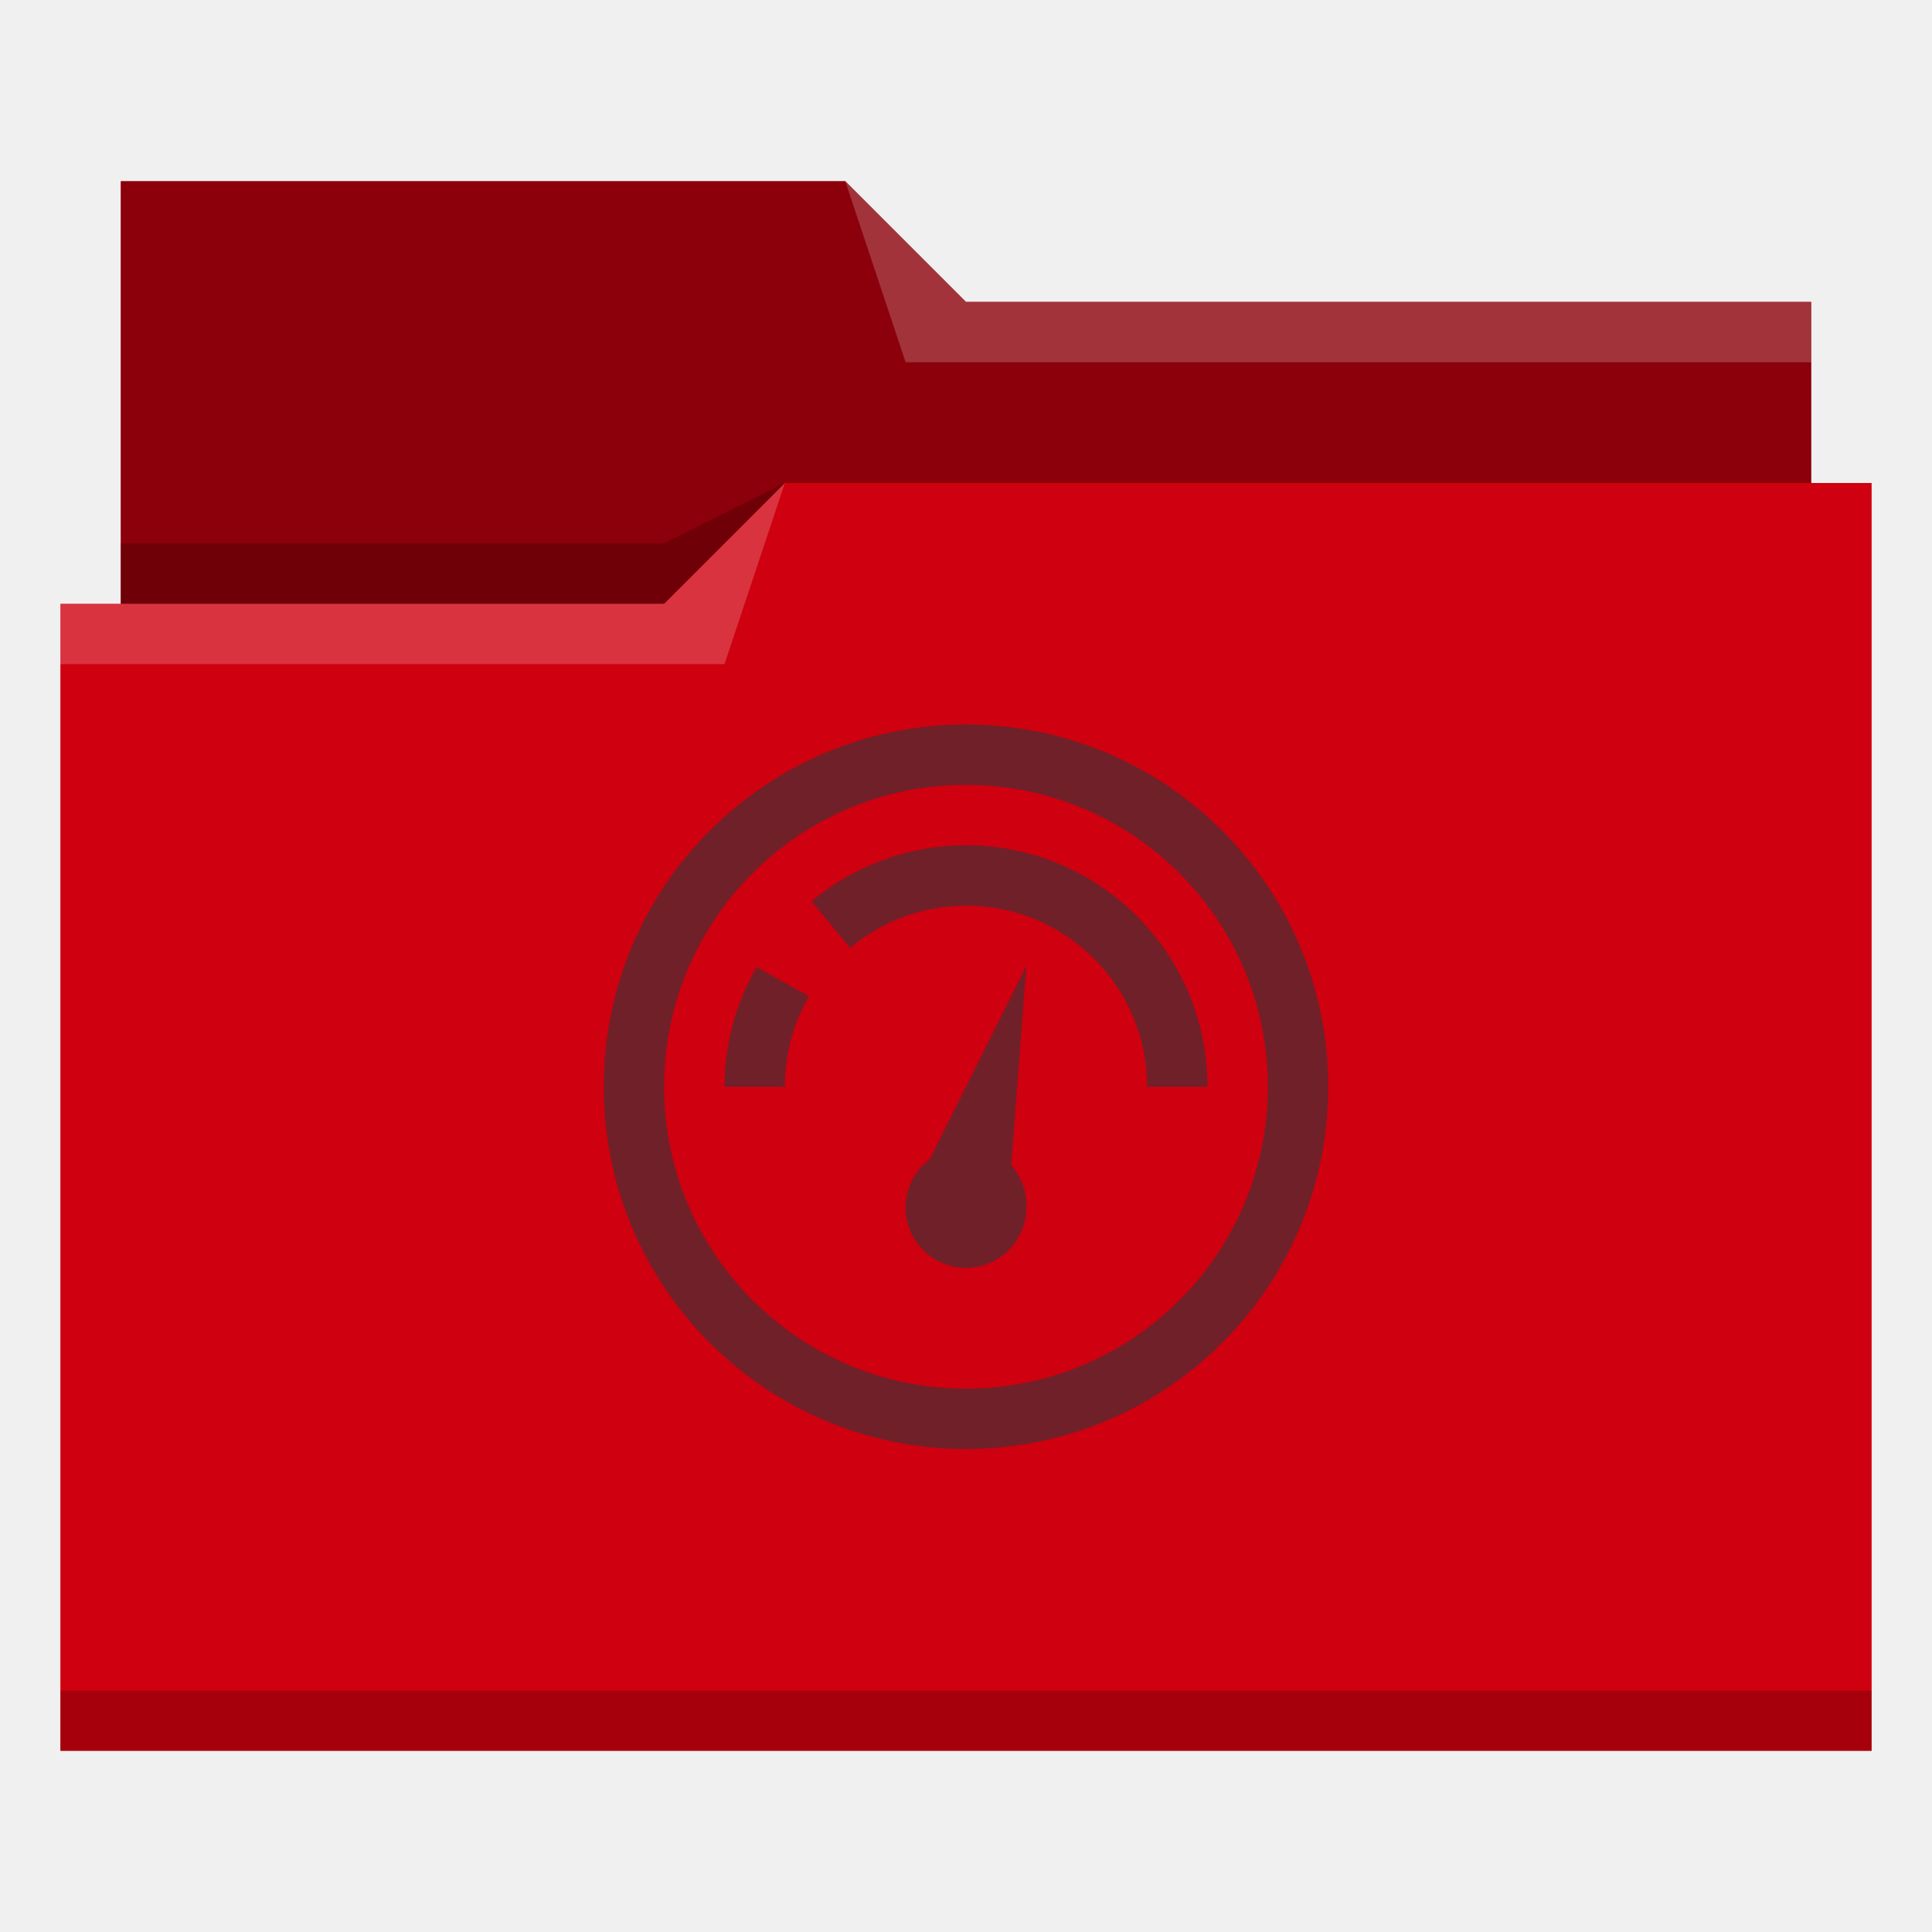
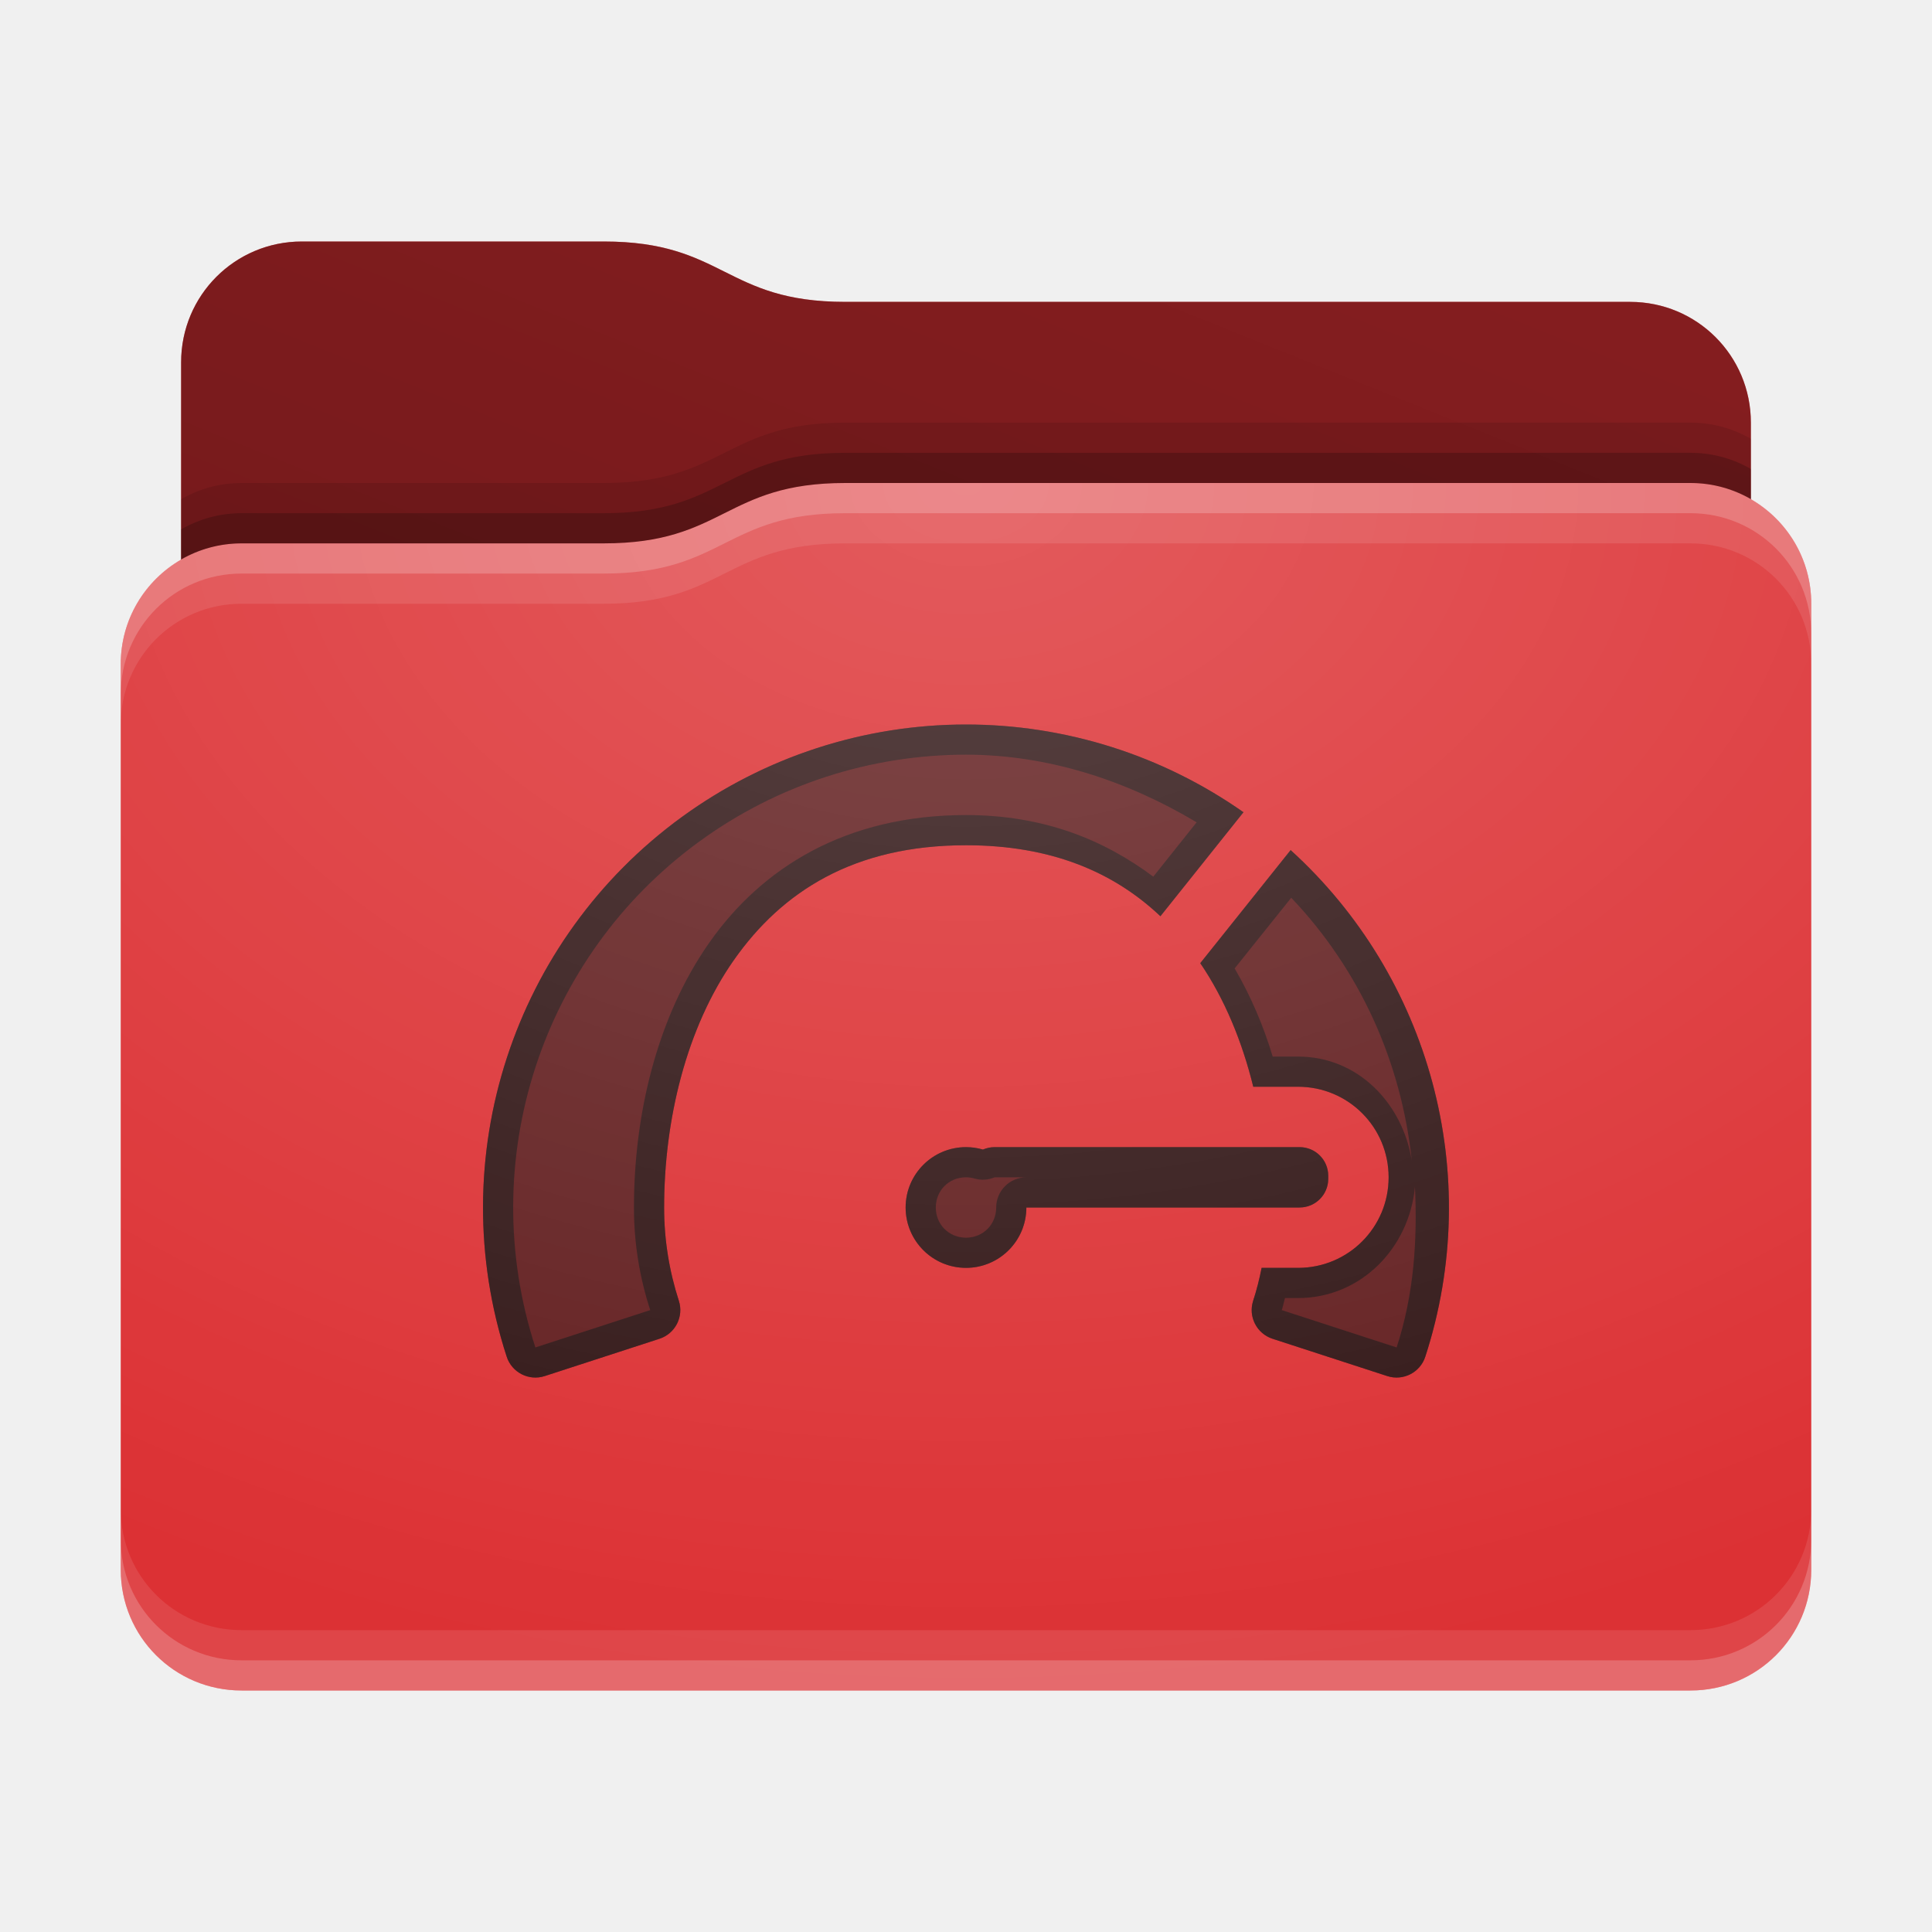
- <svg xmlns="http://www.w3.org/2000/svg" viewBox="0 0 32 32">
-   <defs id="defs3051">
-     <style type="text/css" id="current-color-scheme">
-       .ColorScheme-Text {
-         color:#31363b;
-       }
-       .ColorScheme-Highlight {
-         color:#3daee9;
-       }
-       </style>
+ <svg xmlns="http://www.w3.org/2000/svg" xmlns:xlink="http://www.w3.org/1999/xlink" height="32" width="32">
+   <defs id="primary-definitions">
+     <style id="current-color-scheme" type="text/css">.ColorScheme-Text           { color:#fff; }
+       .ColorScheme-Background     { color:#111; }
+       .ColorScheme-Highlight      { color:#3daefd; }
+       .ColorScheme-ViewBackground { color:#000; }
+       .ColorScheme-PositiveText   { color:#27ae60; }
+       .ColorScheme-NeutralText    { color:#f67400; }
+       .ColorScheme-NegativeText   { color:#da4453; }
+   </style>
+     <style id="extended-color-scheme" type="text/css">.ExScheme-Black     { color:#3e3e3e; }
+       .ExScheme-White     { color:#fcfcfc; }
+       .ExScheme-Grey-1    { color:#cfd5d5; }
+       .ExScheme-Grey-2    { color:#909c9c; }
+       .ExScheme-Grey-3    { color:#536161; }
+       .ExScheme-Red-1     { color:#ffafa5; }
+       .ExScheme-Red-2     { color:#bf4231; }
+       .ExScheme-Red-3     { color:#4d2f2b; }
+       .ExScheme-Green-1   { color:#abf9c7; }
+       .ExScheme-Green-2   { color:#3bb566; }
+       .ExScheme-Green-3   { color:#377d50; }
+       .ExScheme-Blue-1    { color:#abdaf9; }
+       .ExScheme-Blue-2    { color:#3daefd; }
+       .ExScheme-Blue-3    { color:#2b3c4d; }
+       .ExScheme-Yellow-1  { color:#faffa5; }
+       .ExScheme-Yellow-2  { color:#cac726; }
+       .ExScheme-Yellow-3  { color:#4b4d2b; }
+       .ExScheme-Orange-1  { color:#ffdaa5; }
+       .ExScheme-Orange-2  { color:#ff9701; }
+       .ExScheme-Orange-3  { color:#4d372b; }
+       .ExScheme-Brown-1   { color:#e9d6bb; }
+       .ExScheme-Brown-2   { color:#997657; }
+       .ExScheme-Brown-3   { color:#433a35; }
+       .ExScheme-Purple-1  { color:#e2abf9; }
+       .ExScheme-Purple-2  { color:#b401ff; }
+       .ExScheme-Purple-3  { color:#432b4d; }
+       .ExScheme-Cyan-1    { color:#b2f2e6; }
+       .ExScheme-Cyan-2    { color:#31bfa6; }
+       .ExScheme-Cyan-3    { color:#2b4d47; }
+       .ExScheme-Magenta-1 { color:#f8a6d8; }
+       .ExScheme-Magenta-2 { color:#f00091; }
+       .ExScheme-Magenta-3 { color:#770048; }
+   </style>
+     <linearGradient id="gradientDark">
+       <stop offset="0" />
+       <stop offset="1" stop-opacity="0" />
+     </linearGradient>
+     <linearGradient id="gradientLight">
+       <stop offset="0" stop-color="#fff" />
+       <stop offset="1" stop-color="#fff" stop-opacity="0" />
+     </linearGradient>
+     <style class="toggle-enable-crease" type="text/css">.folder-crease { display: none; }
+   </style>
+     <style class="toggle-manilla-folders" type="text/css">.folder-manilla { display: none; }
+   </style>
+     <radialGradient cx=".5" cy="0" id="gl1" r="1" xlink:href="#gradientLight" />
+     <linearGradient id="gd1" xlink:href="#gradientDark" y1="1" y2=".5" />
+     <path d="M 5,4 C 3.892,4 3,4.892 3,6 V 9.268 C 2.402,9.613 2,10.257 2,11 v 15 c 0,1.108 0.892,2 2,2 h 24 c 1.108,0 2,-0.892 2,-2 V 11 10 C 30,9.257 29.598,8.613 29,8.268 V 7 C 29,5.892 28.108,5 27,5 H 14 C 12,5 12,4 10,4 Z" id="use-path-3z" />
+     <path d="M 5,4 C 3.892,4 3,4.892 3,6 V 9.268 C 3.294,9.098 3.635,9 4,9 h 6 c 2,0 2,-1 4,-1 h 14 c .365,0 0.706,.098 1,.268 V 7 C 29,5.892 28.108,5 27,5 H 14 C 12,5 12,4 10,4 Z" id="use-path-3A" />
  </defs>
-   <path style="fill:#cf000f" d="M 2 3 L 2 10 L 1 10 L 1 29 L 12 29 L 13 29 L 31 29 L 31 8 L 30 8 L 30 5 L 16 5 L 14 3 L 2 3 z " />
-   <path style="fill-opacity:0.33;fill-rule:evenodd" d="m 2,3 0,7 9,0 L 13,8 30,8 30,5 16,5 14,3 2,3 Z" />
-   <path style="fill:#ffffff;fill-opacity:0.2;fill-rule:evenodd" d="M 14 3 L 15 6 L 30 6 L 30 5 L 16 5 L 14 3 z M 13 8 L 11 10 L 1 10 L 1 11 L 12 11 L 13 8 z " />
-   <path style="fill-opacity:0.2;fill-rule:evenodd" d="M 13 8 L 11 9 L 2 9 L 2 10 L 11 10 L 13 8 z M 1 28 L 1 29 L 31 29 L 31 28 L 1 28 z " class="ColorScheme-Text" />
-   <path style="fill:currentColor;fill-opacity:0.6;stroke:none" d="M 16 12 A 6 6 0 0 0 10 18 A 6 6 0 0 0 16 24 A 6 6 0 0 0 22 18 A 6 6 0 0 0 16 12 z M 16 13 A 5. 5 0 0 1 21 18 A 5. 5 0 0 1 16 23 A 5. 5 0 0 1 11 18 A 5. 5 0 0 1 16 13 z M 16 14 A 4 4 0 0 0 13.441 14.928 L 14.082 15.7 A 3 3 0 0 1 16 15 A 3 3 0 0 1 19 18 L 20 18 A 4 4 0 0 0 16 14 z M 17 16 L 15.398 19.203 A 1 1 0 0 0 15 20 A 1 1 0 0 0 16 21 A 1 1 0 0 0 17 20 A 1 1 0 0 0 16.75 19.3 L 17 16 z M 12.531 16.018 A 4 4 0 0 0 12 18 L 13 18 A 3 3 0 0 1 13.4 16.5 L 12.5 16 z " class="ColorScheme-Text" />
+   <g id="content">
+     <use class="folder-manilla ExScheme-Brown-1" fill="currentColor" href="#use-path-3z" />
+     <use class="toggle-manilla-folders ColorScheme-Highlight" fill="#d81b1e" href="#use-path-3z" id="primary-color" />
+     <use class="ColorScheme-Text" fill="currentColor" href="#use-path-3z" opacity=".1" />
+     <g id="emblem" transform="translate(8,10)">
+       <path class="ColorScheme-Background" d="M 8 2 C 6.31 2 4.666 2.535 3.3 3.527 C .496 5.564 -.68 9.178 .393 12.473 A .5 .5 0 0 0 1.02 12.793 L 2.924 12.174 A .5 .5 0 0 0 3.244 11.545 C 3.086 11.057 3 10.54 3 10 C 3 8.564 3.362 7.03 4.158 5.898 C 4.954 4.766 6.144 4 8 4 C 9.425 4 10.456 4.453 11.22 5.176 L 12.596 3.453 C 11.25 2.508 9.646 2 8 2 z M 13.377 4.08 L 11.88 5.953 C 12.288 6.552 12.575 7.258 12.758 8 L 13.5 8 C 14.331 8 15 8.669 15 9.5 C 15 10.331 14.331 11 13.5 11 L 12.896 11 C 12.86 11.185 12.814 11.367 12.756 11.545 A .5 .5 0 0 0 13.076 12.174 L 14.98 12.793 A .5 .5 0 0 0 15.607 12.473 C 16.588 9.457 15.685 6.176 13.377 4.08 z M 8 9 A 1 1 0 0 0 7 10 A 1 1 0 0 0 8 11 A 1 1 0 0 0 9 10 L 13.525 10 C 13.788 10 14 9.788 14 9.525 L 14 9.475 C 14 9.212 13.788 9 13.525 9 L 8.475 9 C 8.406 9 8.34 9.015 8.28 9.04 A 1 1 0 0 0 8 9 z " fill="currentColor" opacity=".6" />
+       <path class="ColorScheme-Background" d="M 8 2 C 6.31 2 4.666 2.535 3.3 3.527 C .496 5.564 -.68 9.178 .393 12.473 A .5 .5 0 0 0 1.02 12.793 L 2.924 12.174 A .5 .5 0 0 0 3.244 11.545 C 3.086 11.057 3 10.54 3 10 C 3 8.564 3.362 7.03 4.158 5.898 C 4.954 4.766 6.144 4 8 4 C 9.425 4 10.456 4.453 11.22 5.176 L 12.596 3.453 C 11.25 2.508 9.646 2 8 2 z M 8 2.5 C 9.36 2.5 10.66 2.928 11.82 3.62 L 11.102 4.52 C 10.295 3.918 9.3 3.5 8 3.5 C 6.007 3.5 4.62 4.373 3.75 5.61 C 2.873 6.86 2.5 8.48 2.5 10 C 2.5 10.593 2.595 11.163 2.77 11.7 L 2.768 11.7 L .867 12.318 L .867 12.316 C -.136 9.227 .963 5.84 3.592 3.932 C 4.873 3 6.416 2.5 8 2.5 z M 13.377 4.08 L 11.88 5.953 C 12.288 6.552 12.575 7.258 12.758 8 L 13.5 8 C 14.331 8 15 8.669 15 9.5 C 15 10.331 14.331 11 13.5 11 L 12.896 11 C 12.86 11.185 12.814 11.367 12.756 11.545 A .5 .5 0 0 0 13.076 12.174 L 14.98 12.793 A .5 .5 0 0 0 15.607 12.473 C 16.588 9.457 15.685 6.176 13.377 4.08 z M 13.387 4.87 C 14.532 6.074 15.208 7.594 15.383 9.217 C 15.227 8.27 14.49 7.5 13.5 7.5 L 13.08 7.5 C 12.926 6.987 12.716 6.498 12.45 6.04 L 13.387 4.87 z M 8 9 A 1 1 0 0 0 7 10 A 1 1 0 0 0 8 11 A 1 1 0 0 0 9 10 L 13.525 10 C 13.788 10 14 9.788 14 9.525 L 14 9.475 C 14 9.212 13.788 9 13.525 9 L 8.475 9 C 8.406 9 8.34 9.015 8.28 9.04 A 1 1 0 0 0 8 9 z M 7.998 9.5 L 8 9.5 C 8.047 9.5 8.094 9.506 8.14 9.52 A .5 .5 0 0 0 8.475 9.5 C 8.475 9.5 8.477 9.5 8.477 9.5 L 9 9.5 A .5 .5 0 0 0 8.5 10 C 8.5 10.282 8.282 10.5 8 10.5 C 7.718 10.5 7.5 10.282 7.5 10 C 7.5 9.718 7.717 9.5 7.998 9.5 z M 15.436 9.654 C 15.478 10.54 15.42 11.437 15.133 12.316 L 15.133 12.318 L 13.232 11.7 L 13.23 11.7 C 13.252 11.633 13.265 11.567 13.283 11.5 L 13.5 11.5 C 14.54 11.5 15.344 10.67 15.436 9.654 z " fill="currentColor" opacity=".6" />
+     </g>
+     <use href="#use-path-3A" opacity=".4" />
+     <use class="toggle-flat-design" fill="url(#gd1)" href="#use-path-3A" opacity=".1" />
+     <path class="toggle-flat-design" d="M 14,8 C 12,8 12,9 10,9 H 4 C 2.892,9 2,9.892 2,11 v 15 c 0,1.108 0.892,2 2,2 h 24 c 1.108,0 2,-0.892 2,-2 V 11 10 C 30,8.892 29.108,8 28,8 Z" fill="url(#gl1)" opacity=".2" />
+     <path class="folder-crease" d="m 2,22 v 1 H 6.5 C 6.777,23 7,22.777 7,22.5 7,22.223 6.777,22 6.5,22 Z m 23.5,0 c -0.277,0 -0.5,0.223 -0.5,0.5 0,0.277 0.223,0.5 0.5,0.5 H 30 v -1 z" opacity=".4" />
+     <path class="ColorScheme-Text" d="m 2,25 v 1 c 0,1.108 0.892,2 2,2 h 24 c 1.108,0 2,-0.892 2,-2 v -1 c 0,1.108 -0.892,2 -2,2 H 4 C 2.892,27 2,26.108 2,25 Z" fill="currentColor" opacity=".1" />
+     <path class="ColorScheme-Text" d="M 2,25.5 V 26 c 0,1.108 0.892,2 2,2 h 24 c 1.108,0 2,-0.892 2,-2 v -0.5 c 0,1.108 -0.892,2 -2,2 H 4 c -1.108,0 -2,-0.892 -2,-2 z" fill="currentColor" opacity=".2" />
+     <path d="M 14,8 C 12,8 12,9 10,9 H 4 C 2.892,9 2,9.892 2,11 v 0.5 c 0,-1.108 0.892,-2 2,-2 h 6 c 2,0 2,-1 4,-1 h 14 c 1.108,0 2,0.892 2,2 V 10 C 30,8.892 29.108,8 28,8 Z" fill="#fff" opacity=".2" />
+     <path d="M 14,8 C 12,8 12,9 10,9 H 4 C 2.892,9 2,9.892 2,11 v 1 c 0,-1.108 0.892,-2 2,-2 h 6 c 2,0 2,-1 4,-1 h 14 c 1.108,0 2,0.892 2,2 V 10 C 30,8.892 29.108,8 28,8 Z" fill="#fff" opacity=".1" />
+     <path d="m 14,7.5 c -2,0 -2,1 -4,1 H 4 C 3.635,8.5 3.294,8.598 3,8.768 v 0.5 C 3.294,9.098 3.635,9 4,9 h 6 c 2,0 2,-1 4,-1 h 14 c .365,0 .706,.098 1,.268 v -0.5 C 28.706,7.598 28.365,7.5 28,7.5 Z" opacity=".2" />
+     <path d="M 14,7 C 12,7 12,8 10,8 H 4 C 3.635,8 3.294,8.098 3,8.268 v 1 C 3.294,9.098 3.635,9 4,9 h 6 c 2,0 2,-1 4,-1 h 14 c .365,0 .706,.098 1,.268 v -1 C 28.706,7.098 28.365,7 28,7 Z" opacity=".1" />
+   </g>
</svg>
